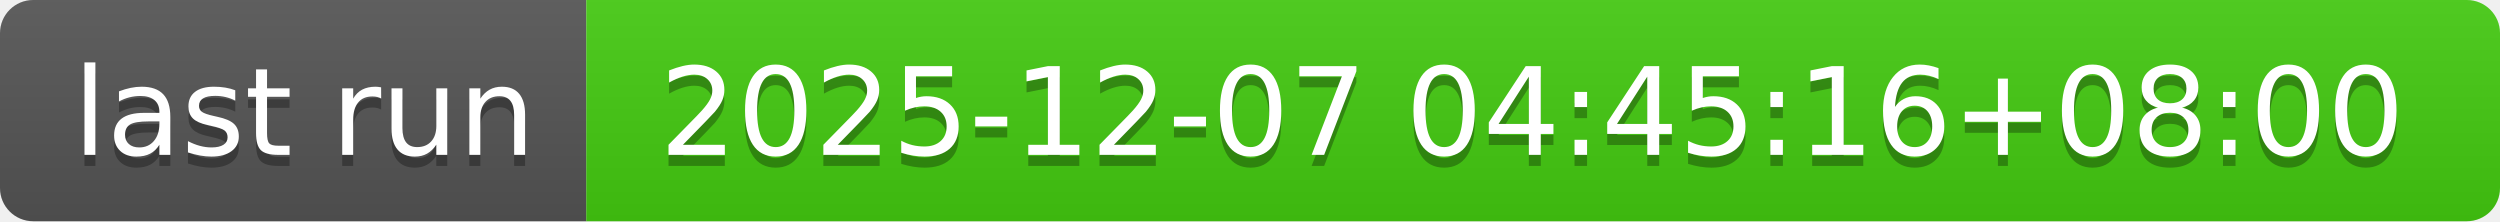
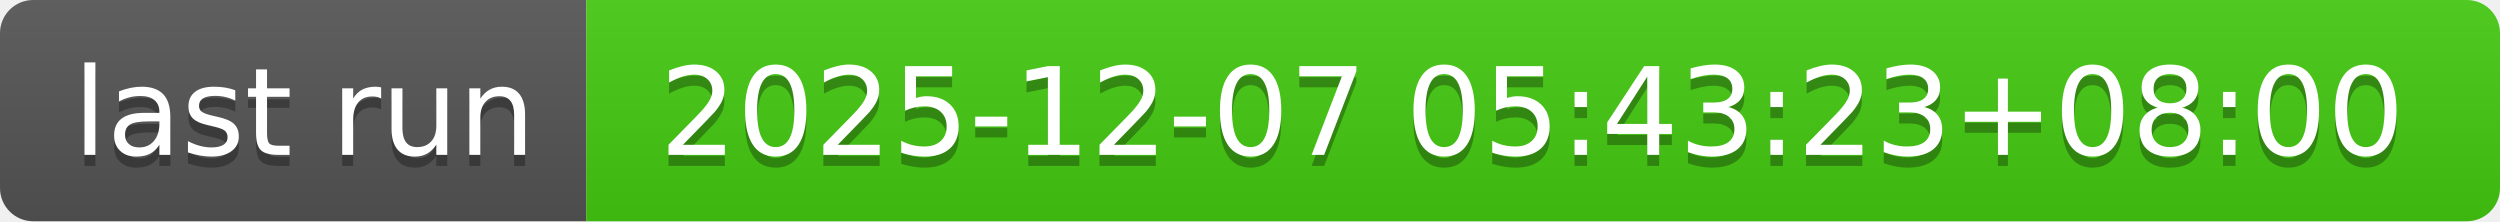
- <svg xmlns="http://www.w3.org/2000/svg" width="226" height="20" role="img" aria-label="last run: 2025-12-07 04:45:16+08:00">
+ <svg xmlns="http://www.w3.org/2000/svg" width="226" height="20" role="img" aria-label="last run: 2025-12-07 05:43:23+08:00">
  <linearGradient id="s" x2="0" y2="100%">
    <stop offset="0" stop-color="#bbb" stop-opacity=".1" />
    <stop offset="1" stop-opacity=".1" />
  </linearGradient>
  <clipPath id="r">
    <rect width="226" height="20" rx="3" fill="#fff" />
  </clipPath>
  <g clip-path="url(#r)">
    <rect width="53" height="20" fill="#555" />
    <rect x="53" width="173" height="20" fill="#4c1" />
    <rect width="226" height="20" fill="url(#s)" />
  </g>
  <g fill="#fff" text-anchor="middle" font-family="Verdana,Geneva,DejaVu Sans,sans-serif" text-rendering="geometricPrecision" font-size="110">
    <text aria-hidden="true" x="275" y="150" fill="#010101" fill-opacity=".3" transform="scale(.1)" textLength="430">last run</text>
    <text x="275" y="140" transform="scale(.1)" fill="#fff" textLength="430">last run</text>
-     <text aria-hidden="true" x="1385" y="150" fill="#010101" fill-opacity=".3" transform="scale(.1)" textLength="1630">2025-12-07 04:45:16+08:00</text>
-     <text x="1385" y="140" transform="scale(.1)" fill="#fff" textLength="1630">2025-12-07 04:45:16+08:00</text>
+     <text aria-hidden="true" x="1385" y="150" fill="#010101" fill-opacity=".3" transform="scale(.1)" textLength="1630">2025-12-07 05:43:23+08:00</text>
+     <text x="1385" y="140" transform="scale(.1)" fill="#fff" textLength="1630">2025-12-07 05:43:23+08:00</text>
  </g>
</svg>
